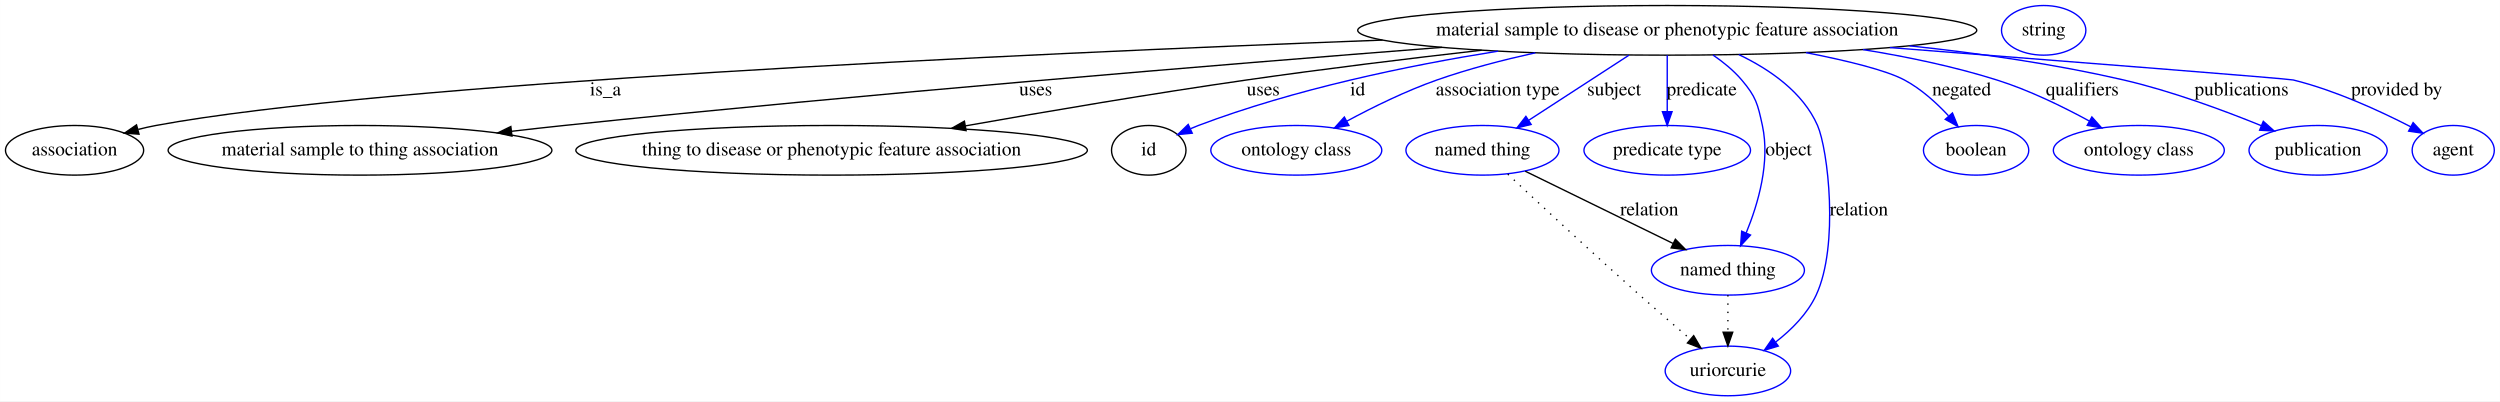
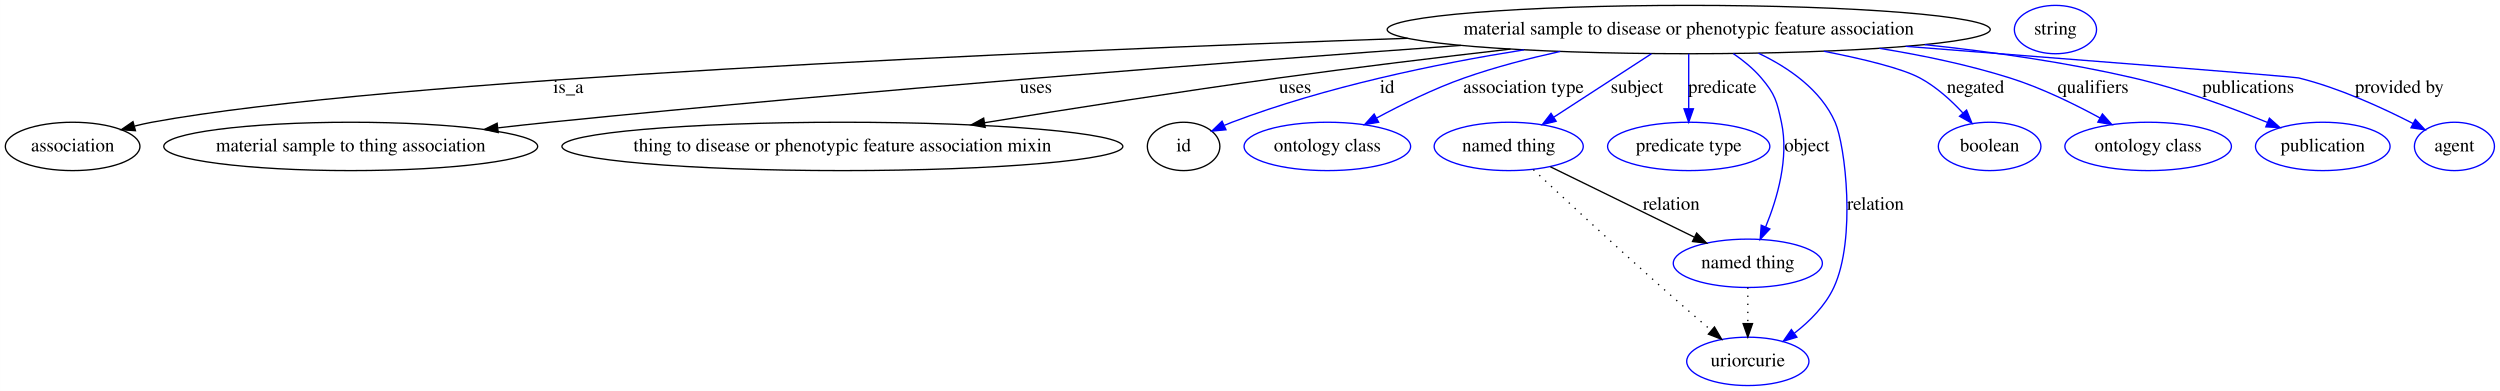
- <svg xmlns="http://www.w3.org/2000/svg" width="1813pt" height="291pt" viewBox="0.00 0.00 1812.94 291.00">
+ <svg xmlns="http://www.w3.org/2000/svg" width="1861pt" height="291pt" viewBox="0.00 0.00 1860.94 291.00">
  <g id="graph0" class="graph" transform="scale(1 1) rotate(0) translate(4 287)">
-     <polygon fill="#ffffff" stroke="transparent" points="-4,4 -4,-287 1808.943,-287 1808.943,4 -4,4" />
+     <polygon fill="#ffffff" stroke="transparent" points="-4,4 -4,-287 1856.943,-287 1856.943,4 -4,4" />
    <g id="node1" class="node">
-       <ellipse fill="none" stroke="#000000" cx="1205.046" cy="-265" rx="224.46" ry="18" />
-       <text text-anchor="middle" x="1205.046" y="-261.3" font-family="Times,serif" font-size="14.00" fill="#000000">material sample to disease or phenotypic feature association</text>
+       <ellipse fill="none" stroke="#000000" cx="1253.046" cy="-265" rx="224.46" ry="18" />
+       <text text-anchor="middle" x="1253.046" y="-261.3" font-family="Times,serif" font-size="14.00" fill="#000000">material sample to disease or phenotypic feature association</text>
    </g>
    <g id="node2" class="node">
      <ellipse fill="none" stroke="#000000" cx="50.046" cy="-178" rx="50.091" ry="18" />
      <text text-anchor="middle" x="50.046" y="-174.3" font-family="Times,serif" font-size="14.00" fill="#000000">association</text>
    </g>
    <g id="edge1" class="edge">
-       <path fill="none" stroke="#000000" d="M998.603,-257.932C729.533,-247.692 273.895,-226.552 109.046,-196 104.84,-195.221 100.511,-194.246 96.199,-193.157" />
-       <polygon fill="#000000" stroke="#000000" points="96.803,-189.694 86.235,-190.444 94.964,-196.448 96.803,-189.694" />
-       <text text-anchor="middle" x="435.046" y="-217.8" font-family="Times,serif" font-size="14.00" fill="#000000">is_a</text>
+       <path fill="none" stroke="#000000" d="M1043.817,-258.498C763.823,-248.74 282.399,-227.971 109.046,-196 104.84,-195.224 100.51,-194.252 96.198,-193.165" />
+       <polygon fill="#000000" stroke="#000000" points="96.801,-189.702 86.233,-190.454 94.964,-196.456 96.801,-189.702" />
+       <text text-anchor="middle" x="419.046" y="-217.8" font-family="Times,serif" font-size="14.00" fill="#000000">is_a</text>
    </g>
    <g id="node3" class="node">
      <ellipse fill="none" stroke="#000000" cx="257.046" cy="-178" rx="139.175" ry="18" />
      <text text-anchor="middle" x="257.046" y="-174.3" font-family="Times,serif" font-size="14.00" fill="#000000">material sample to thing association</text>
    </g>
    <g id="edge2" class="edge">
-       <path fill="none" stroke="#000000" d="M1041.703,-252.666C879.908,-240.036 625.148,-219.037 405.046,-196 392.756,-194.714 379.904,-193.281 367.125,-191.802" />
-       <polygon fill="#000000" stroke="#000000" points="367.244,-188.292 356.906,-190.607 366.432,-195.245 367.244,-188.292" />
-       <text text-anchor="middle" x="747.046" y="-217.8" font-family="Times,serif" font-size="14.00" fill="#000000">uses</text>
+       <path fill="none" stroke="#000000" d="M1083.526,-253.203C912.215,-240.811 639.989,-219.836 405.046,-196 392.651,-194.743 379.685,-193.321 366.801,-191.843" />
+       <polygon fill="#000000" stroke="#000000" points="366.835,-188.324 356.498,-190.647 366.027,-195.277 366.835,-188.324" />
+       <text text-anchor="middle" x="767.046" y="-217.8" font-family="Times,serif" font-size="14.00" fill="#000000">uses</text>
    </g>
    <g id="node4" class="node">
-       <ellipse fill="none" stroke="#000000" cx="599.046" cy="-178" rx="185.467" ry="18" />
-       <text text-anchor="middle" x="599.046" y="-174.3" font-family="Times,serif" font-size="14.00" fill="#000000">thing to disease or phenotypic feature association</text>
+       <ellipse fill="none" stroke="#000000" cx="623.046" cy="-178" rx="208.763" ry="18" />
+       <text text-anchor="middle" x="623.046" y="-174.3" font-family="Times,serif" font-size="14.00" fill="#000000">thing to disease or phenotypic feature association mixin</text>
    </g>
    <g id="edge3" class="edge">
-       <path fill="none" stroke="#000000" d="M1070.481,-250.595C1017.312,-244.518 955.726,-236.998 900.046,-229 831.73,-219.187 755.034,-206.161 696.159,-195.731" />
-       <polygon fill="#000000" stroke="#000000" points="696.583,-192.251 686.125,-193.947 695.358,-199.143 696.583,-192.251" />
-       <text text-anchor="middle" x="912.046" y="-217.8" font-family="Times,serif" font-size="14.00" fill="#000000">uses</text>
+       <path fill="none" stroke="#000000" d="M1120.417,-250.461C1066.829,-244.296 1004.434,-236.749 948.046,-229 874.733,-218.925 792.378,-205.984 728.914,-195.659" />
+       <polygon fill="#000000" stroke="#000000" points="729.327,-192.18 718.895,-194.025 728.201,-199.089 729.327,-192.18" />
+       <text text-anchor="middle" x="960.046" y="-217.8" font-family="Times,serif" font-size="14.00" fill="#000000">uses</text>
    </g>
    <g id="node5" class="node">
-       <ellipse fill="none" stroke="#000000" cx="829.046" cy="-178" rx="27" ry="18" />
-       <text text-anchor="middle" x="829.046" y="-174.3" font-family="Times,serif" font-size="14.00" fill="#000000">id</text>
+       <ellipse fill="none" stroke="#000000" cx="877.046" cy="-178" rx="27" ry="18" />
+       <text text-anchor="middle" x="877.046" y="-174.3" font-family="Times,serif" font-size="14.00" fill="#000000">id</text>
    </g>
    <g id="edge4" class="edge">
-       <path fill="none" stroke="#0000ff" d="M1082.393,-249.909C1016.518,-239.387 934.754,-222.388 865.046,-196 863.183,-195.295 861.289,-194.524 859.394,-193.71" />
-       <polygon fill="#0000ff" stroke="#0000ff" points="860.591,-190.408 850.044,-189.394 857.657,-196.763 860.591,-190.408" />
-       <text text-anchor="middle" x="980.546" y="-217.8" font-family="Times,serif" font-size="14.00" fill="#000000">id</text>
+       <path fill="none" stroke="#0000ff" d="M1130.393,-249.909C1064.518,-239.387 982.754,-222.388 913.046,-196 911.183,-195.295 909.289,-194.524 907.394,-193.71" />
+       <polygon fill="#0000ff" stroke="#0000ff" points="908.591,-190.408 898.044,-189.394 905.657,-196.763 908.591,-190.408" />
+       <text text-anchor="middle" x="1028.546" y="-217.8" font-family="Times,serif" font-size="14.00" fill="#000000">id</text>
    </g>
    <g id="node7" class="node">
-       <ellipse fill="none" stroke="#0000ff" cx="936.046" cy="-178" rx="61.99" ry="18" />
-       <text text-anchor="middle" x="936.046" y="-174.3" font-family="Times,serif" font-size="14.00" fill="#000000">ontology class</text>
+       <ellipse fill="none" stroke="#0000ff" cx="984.046" cy="-178" rx="61.99" ry="18" />
+       <text text-anchor="middle" x="984.046" y="-174.3" font-family="Times,serif" font-size="14.00" fill="#000000">ontology class</text>
    </g>
    <g id="edge5" class="edge">
-       <path fill="none" stroke="#0000ff" d="M1109.396,-248.699C1085.751,-243.495 1060.71,-236.966 1038.046,-229 1015.573,-221.102 991.694,-209.363 972.695,-199.138" />
-       <polygon fill="#0000ff" stroke="#0000ff" points="974.24,-195.994 963.787,-194.263 970.88,-202.134 974.24,-195.994" />
-       <text text-anchor="middle" x="1082.046" y="-217.8" font-family="Times,serif" font-size="14.00" fill="#000000">association type</text>
+       <path fill="none" stroke="#0000ff" d="M1157.396,-248.699C1133.751,-243.495 1108.71,-236.966 1086.046,-229 1063.573,-221.102 1039.694,-209.363 1020.695,-199.138" />
+       <polygon fill="#0000ff" stroke="#0000ff" points="1022.24,-195.994 1011.787,-194.263 1018.88,-202.134 1022.24,-195.994" />
+       <text text-anchor="middle" x="1130.046" y="-217.8" font-family="Times,serif" font-size="14.00" fill="#000000">association type</text>
    </g>
    <g id="node8" class="node">
-       <ellipse fill="none" stroke="#0000ff" cx="1071.046" cy="-178" rx="55.491" ry="18" />
-       <text text-anchor="middle" x="1071.046" y="-174.3" font-family="Times,serif" font-size="14.00" fill="#000000">named thing</text>
+       <ellipse fill="none" stroke="#0000ff" cx="1119.046" cy="-178" rx="55.491" ry="18" />
+       <text text-anchor="middle" x="1119.046" y="-174.3" font-family="Times,serif" font-size="14.00" fill="#000000">named thing</text>
    </g>
    <g id="edge6" class="edge">
-       <path fill="none" stroke="#0000ff" d="M1177.281,-246.974C1156.166,-233.265 1127.024,-214.344 1104.602,-199.787" />
-       <polygon fill="#0000ff" stroke="#0000ff" points="1106.357,-196.753 1096.063,-194.243 1102.545,-202.624 1106.357,-196.753" />
-       <text text-anchor="middle" x="1166.546" y="-217.8" font-family="Times,serif" font-size="14.00" fill="#000000">subject</text>
+       <path fill="none" stroke="#0000ff" d="M1225.281,-246.974C1204.166,-233.265 1175.024,-214.344 1152.602,-199.787" />
+       <polygon fill="#0000ff" stroke="#0000ff" points="1154.357,-196.753 1144.063,-194.243 1150.545,-202.624 1154.357,-196.753" />
+       <text text-anchor="middle" x="1214.546" y="-217.8" font-family="Times,serif" font-size="14.00" fill="#000000">subject</text>
    </g>
    <g id="node9" class="node">
-       <ellipse fill="none" stroke="#0000ff" cx="1205.046" cy="-178" rx="60.389" ry="18" />
-       <text text-anchor="middle" x="1205.046" y="-174.3" font-family="Times,serif" font-size="14.00" fill="#000000">predicate type</text>
+       <ellipse fill="none" stroke="#0000ff" cx="1253.046" cy="-178" rx="60.389" ry="18" />
+       <text text-anchor="middle" x="1253.046" y="-174.3" font-family="Times,serif" font-size="14.00" fill="#000000">predicate type</text>
    </g>
    <g id="edge7" class="edge">
-       <path fill="none" stroke="#0000ff" d="M1205.046,-246.974C1205.046,-235.192 1205.046,-219.561 1205.046,-206.158" />
-       <polygon fill="#0000ff" stroke="#0000ff" points="1208.546,-206.003 1205.046,-196.003 1201.546,-206.003 1208.546,-206.003" />
-       <text text-anchor="middle" x="1230.046" y="-217.8" font-family="Times,serif" font-size="14.00" fill="#000000">predicate</text>
+       <path fill="none" stroke="#0000ff" d="M1253.046,-246.974C1253.046,-235.192 1253.046,-219.561 1253.046,-206.158" />
+       <polygon fill="#0000ff" stroke="#0000ff" points="1256.546,-206.003 1253.046,-196.003 1249.546,-206.003 1256.546,-206.003" />
+       <text text-anchor="middle" x="1278.046" y="-217.8" font-family="Times,serif" font-size="14.00" fill="#000000">predicate</text>
    </g>
    <g id="node10" class="node">
-       <ellipse fill="none" stroke="#0000ff" cx="1249.046" cy="-91" rx="55.491" ry="18" />
-       <text text-anchor="middle" x="1249.046" y="-87.3" font-family="Times,serif" font-size="14.00" fill="#000000">named thing</text>
+       <ellipse fill="none" stroke="#0000ff" cx="1297.046" cy="-91" rx="55.491" ry="18" />
+       <text text-anchor="middle" x="1297.046" y="-87.3" font-family="Times,serif" font-size="14.00" fill="#000000">named thing</text>
    </g>
    <g id="edge8" class="edge">
-       <path fill="none" stroke="#0000ff" d="M1238.241,-247.087C1245.743,-241.957 1253.206,-235.867 1259.046,-229 1269.482,-216.727 1270.635,-211.746 1274.046,-196 1279.799,-169.439 1271.009,-139.273 1262.309,-118.111" />
-       <polygon fill="#0000ff" stroke="#0000ff" points="1265.446,-116.551 1258.239,-108.785 1259.031,-119.35 1265.446,-116.551" />
-       <text text-anchor="middle" x="1293.046" y="-174.3" font-family="Times,serif" font-size="14.00" fill="#000000">object</text>
+       <path fill="none" stroke="#0000ff" d="M1286.241,-247.087C1293.743,-241.957 1301.206,-235.867 1307.046,-229 1317.482,-216.727 1318.635,-211.746 1322.046,-196 1327.799,-169.439 1319.009,-139.273 1310.309,-118.111" />
+       <polygon fill="#0000ff" stroke="#0000ff" points="1313.446,-116.551 1306.239,-108.785 1307.031,-119.35 1313.446,-116.551" />
+       <text text-anchor="middle" x="1341.046" y="-174.3" font-family="Times,serif" font-size="14.00" fill="#000000">object</text>
    </g>
    <g id="node11" class="node">
-       <ellipse fill="none" stroke="#0000ff" cx="1249.046" cy="-18" rx="45.492" ry="18" />
-       <text text-anchor="middle" x="1249.046" y="-14.3" font-family="Times,serif" font-size="14.00" fill="#000000">uriorcurie</text>
+       <ellipse fill="none" stroke="#0000ff" cx="1297.046" cy="-18" rx="45.492" ry="18" />
+       <text text-anchor="middle" x="1297.046" y="-14.3" font-family="Times,serif" font-size="14.00" fill="#000000">uriorcurie</text>
    </g>
    <g id="edge9" class="edge">
-       <path fill="none" stroke="#0000ff" d="M1256.932,-247.416C1279.617,-236.6 1303.449,-220.088 1314.046,-196 1321.604,-178.817 1329.797,-108.937 1313.046,-73 1306.72,-59.43 1295.246,-47.929 1283.742,-39.008" />
-       <polygon fill="#0000ff" stroke="#0000ff" points="1285.581,-36.019 1275.432,-32.976 1281.468,-41.683 1285.581,-36.019" />
-       <text text-anchor="middle" x="1344.046" y="-130.8" font-family="Times,serif" font-size="14.00" fill="#000000">relation</text>
+       <path fill="none" stroke="#0000ff" d="M1304.932,-247.416C1327.617,-236.6 1351.449,-220.088 1362.046,-196 1369.604,-178.817 1377.797,-108.937 1361.046,-73 1354.72,-59.43 1343.246,-47.929 1331.742,-39.008" />
+       <polygon fill="#0000ff" stroke="#0000ff" points="1333.581,-36.019 1323.432,-32.976 1329.468,-41.683 1333.581,-36.019" />
+       <text text-anchor="middle" x="1392.046" y="-130.8" font-family="Times,serif" font-size="14.00" fill="#000000">relation</text>
    </g>
    <g id="node12" class="node">
-       <ellipse fill="none" stroke="#0000ff" cx="1429.046" cy="-178" rx="38.194" ry="18" />
-       <text text-anchor="middle" x="1429.046" y="-174.3" font-family="Times,serif" font-size="14.00" fill="#000000">boolean</text>
+       <ellipse fill="none" stroke="#0000ff" cx="1477.046" cy="-178" rx="38.194" ry="18" />
+       <text text-anchor="middle" x="1477.046" y="-174.3" font-family="Times,serif" font-size="14.00" fill="#000000">boolean</text>
    </g>
    <g id="edge10" class="edge">
-       <path fill="none" stroke="#0000ff" d="M1305.661,-248.843C1335.567,-242.976 1363.863,-236.049 1377.046,-229 1389.068,-222.572 1400.187,-212.513 1409.031,-203.021" />
-       <polygon fill="#0000ff" stroke="#0000ff" points="1411.883,-205.079 1415.895,-195.273 1406.644,-200.437 1411.883,-205.079" />
-       <text text-anchor="middle" x="1418.546" y="-217.8" font-family="Times,serif" font-size="14.00" fill="#000000">negated</text>
+       <path fill="none" stroke="#0000ff" d="M1353.661,-248.843C1383.567,-242.976 1411.863,-236.049 1425.046,-229 1437.068,-222.572 1448.187,-212.513 1457.031,-203.021" />
+       <polygon fill="#0000ff" stroke="#0000ff" points="1459.883,-205.079 1463.895,-195.273 1454.644,-200.437 1459.883,-205.079" />
+       <text text-anchor="middle" x="1466.546" y="-217.8" font-family="Times,serif" font-size="14.00" fill="#000000">negated</text>
    </g>
    <g id="node13" class="node">
-       <ellipse fill="none" stroke="#0000ff" cx="1547.046" cy="-178" rx="61.99" ry="18" />
-       <text text-anchor="middle" x="1547.046" y="-174.3" font-family="Times,serif" font-size="14.00" fill="#000000">ontology class</text>
+       <ellipse fill="none" stroke="#0000ff" cx="1595.046" cy="-178" rx="61.99" ry="18" />
+       <text text-anchor="middle" x="1595.046" y="-174.3" font-family="Times,serif" font-size="14.00" fill="#000000">ontology class</text>
    </g>
    <g id="edge11" class="edge">
-       <path fill="none" stroke="#0000ff" d="M1346.978,-251.026C1379.32,-245.809 1413.223,-238.691 1444.046,-229 1467.38,-221.663 1491.985,-209.659 1511.293,-199.139" />
-       <polygon fill="#0000ff" stroke="#0000ff" points="1513.001,-202.194 1520.042,-194.277 1509.6,-196.075 1513.001,-202.194" />
-       <text text-anchor="middle" x="1506.046" y="-217.8" font-family="Times,serif" font-size="14.00" fill="#000000">qualifiers</text>
+       <path fill="none" stroke="#0000ff" d="M1394.978,-251.026C1427.32,-245.809 1461.223,-238.691 1492.046,-229 1515.38,-221.663 1539.985,-209.659 1559.293,-199.139" />
+       <polygon fill="#0000ff" stroke="#0000ff" points="1561.001,-202.194 1568.042,-194.277 1557.6,-196.075 1561.001,-202.194" />
+       <text text-anchor="middle" x="1554.046" y="-217.8" font-family="Times,serif" font-size="14.00" fill="#000000">qualifiers</text>
    </g>
    <g id="node14" class="node">
-       <ellipse fill="none" stroke="#0000ff" cx="1677.046" cy="-178" rx="50.091" ry="18" />
-       <text text-anchor="middle" x="1677.046" y="-174.3" font-family="Times,serif" font-size="14.00" fill="#000000">publication</text>
+       <ellipse fill="none" stroke="#0000ff" cx="1725.046" cy="-178" rx="50.091" ry="18" />
+       <text text-anchor="middle" x="1725.046" y="-174.3" font-family="Times,serif" font-size="14.00" fill="#000000">publication</text>
    </g>
    <g id="edge12" class="edge">
-       <path fill="none" stroke="#0000ff" d="M1380.717,-253.764C1431.272,-248.414 1486.209,-240.548 1536.046,-229 1570.526,-221.01 1608.155,-207.121 1635.861,-195.852" />
-       <polygon fill="#0000ff" stroke="#0000ff" points="1637.316,-199.038 1645.226,-191.99 1634.647,-192.567 1637.316,-199.038" />
-       <text text-anchor="middle" x="1621.546" y="-217.8" font-family="Times,serif" font-size="14.00" fill="#000000">publications</text>
+       <path fill="none" stroke="#0000ff" d="M1428.717,-253.764C1479.272,-248.414 1534.209,-240.548 1584.046,-229 1618.526,-221.01 1656.155,-207.121 1683.861,-195.852" />
+       <polygon fill="#0000ff" stroke="#0000ff" points="1685.316,-199.038 1693.226,-191.99 1682.647,-192.567 1685.316,-199.038" />
+       <text text-anchor="middle" x="1669.546" y="-217.8" font-family="Times,serif" font-size="14.00" fill="#000000">publications</text>
    </g>
    <g id="node15" class="node">
-       <ellipse fill="none" stroke="#0000ff" cx="1775.046" cy="-178" rx="29.795" ry="18" />
-       <text text-anchor="middle" x="1775.046" y="-174.3" font-family="Times,serif" font-size="14.00" fill="#000000">agent</text>
+       <ellipse fill="none" stroke="#0000ff" cx="1823.046" cy="-178" rx="29.795" ry="18" />
+       <text text-anchor="middle" x="1823.046" y="-174.3" font-family="Times,serif" font-size="14.00" fill="#000000">agent</text>
    </g>
    <g id="edge13" class="edge">
-       <path fill="none" stroke="#0000ff" d="M1366.509,-252.498C1495.506,-242.464 1655.393,-229.901 1659.046,-229 1689.268,-221.54 1721.522,-206.744 1744.327,-195.003" />
-       <polygon fill="#0000ff" stroke="#0000ff" points="1745.959,-198.099 1753.185,-190.35 1742.704,-191.901 1745.959,-198.099" />
-       <text text-anchor="middle" x="1734.046" y="-217.8" font-family="Times,serif" font-size="14.00" fill="#000000">provided by</text>
+       <path fill="none" stroke="#0000ff" d="M1414.509,-252.498C1543.506,-242.464 1703.393,-229.901 1707.046,-229 1737.268,-221.54 1769.522,-206.744 1792.327,-195.003" />
+       <polygon fill="#0000ff" stroke="#0000ff" points="1793.959,-198.099 1801.185,-190.35 1790.704,-191.901 1793.959,-198.099" />
+       <text text-anchor="middle" x="1782.046" y="-217.8" font-family="Times,serif" font-size="14.00" fill="#000000">provided by</text>
    </g>
    <g id="node6" class="node">
-       <ellipse fill="none" stroke="#0000ff" cx="1478.046" cy="-265" rx="30.595" ry="18" />
-       <text text-anchor="middle" x="1478.046" y="-261.3" font-family="Times,serif" font-size="14.00" fill="#000000">string</text>
+       <ellipse fill="none" stroke="#0000ff" cx="1526.046" cy="-265" rx="30.595" ry="18" />
+       <text text-anchor="middle" x="1526.046" y="-261.3" font-family="Times,serif" font-size="14.00" fill="#000000">string</text>
    </g>
    <g id="edge14" class="edge">
-       <path fill="none" stroke="#000000" d="M1102.051,-162.846C1131.786,-148.312 1176.82,-126.301 1209.203,-110.474" />
-       <polygon fill="#000000" stroke="#000000" points="1210.948,-113.516 1218.396,-105.981 1207.874,-107.227 1210.948,-113.516" />
-       <text text-anchor="middle" x="1192.046" y="-130.8" font-family="Times,serif" font-size="14.00" fill="#000000">relation</text>
+       <path fill="none" stroke="#000000" d="M1150.051,-162.846C1179.786,-148.312 1224.82,-126.301 1257.203,-110.474" />
+       <polygon fill="#000000" stroke="#000000" points="1258.948,-113.516 1266.396,-105.981 1255.874,-107.227 1258.948,-113.516" />
+       <text text-anchor="middle" x="1240.046" y="-130.8" font-family="Times,serif" font-size="14.00" fill="#000000">relation</text>
    </g>
    <g id="edge15" class="edge">
-       <path fill="none" stroke="#000000" stroke-dasharray="1,5" d="M1089.428,-160.707C1111.813,-139.732 1150.871,-103.406 1185.046,-73 1196.936,-62.421 1210.259,-50.916 1221.659,-41.177" />
-       <polygon fill="#000000" stroke="#000000" points="1224.229,-43.585 1229.571,-34.435 1219.689,-38.257 1224.229,-43.585" />
+       <path fill="none" stroke="#000000" stroke-dasharray="1,5" d="M1137.428,-160.707C1159.813,-139.732 1198.871,-103.406 1233.046,-73 1244.936,-62.421 1258.259,-50.916 1269.659,-41.177" />
+       <polygon fill="#000000" stroke="#000000" points="1272.229,-43.585 1277.571,-34.435 1267.689,-38.257 1272.229,-43.585" />
    </g>
    <g id="edge16" class="edge">
-       <path fill="none" stroke="#000000" stroke-dasharray="1,5" d="M1249.046,-72.955C1249.046,-64.883 1249.046,-55.176 1249.046,-46.182" />
-       <polygon fill="#000000" stroke="#000000" points="1252.546,-46.09 1249.046,-36.09 1245.546,-46.09 1252.546,-46.09" />
+       <path fill="none" stroke="#000000" stroke-dasharray="1,5" d="M1297.046,-72.955C1297.046,-64.883 1297.046,-55.176 1297.046,-46.182" />
+       <polygon fill="#000000" stroke="#000000" points="1300.546,-46.09 1297.046,-36.09 1293.546,-46.09 1300.546,-46.09" />
    </g>
  </g>
</svg>
